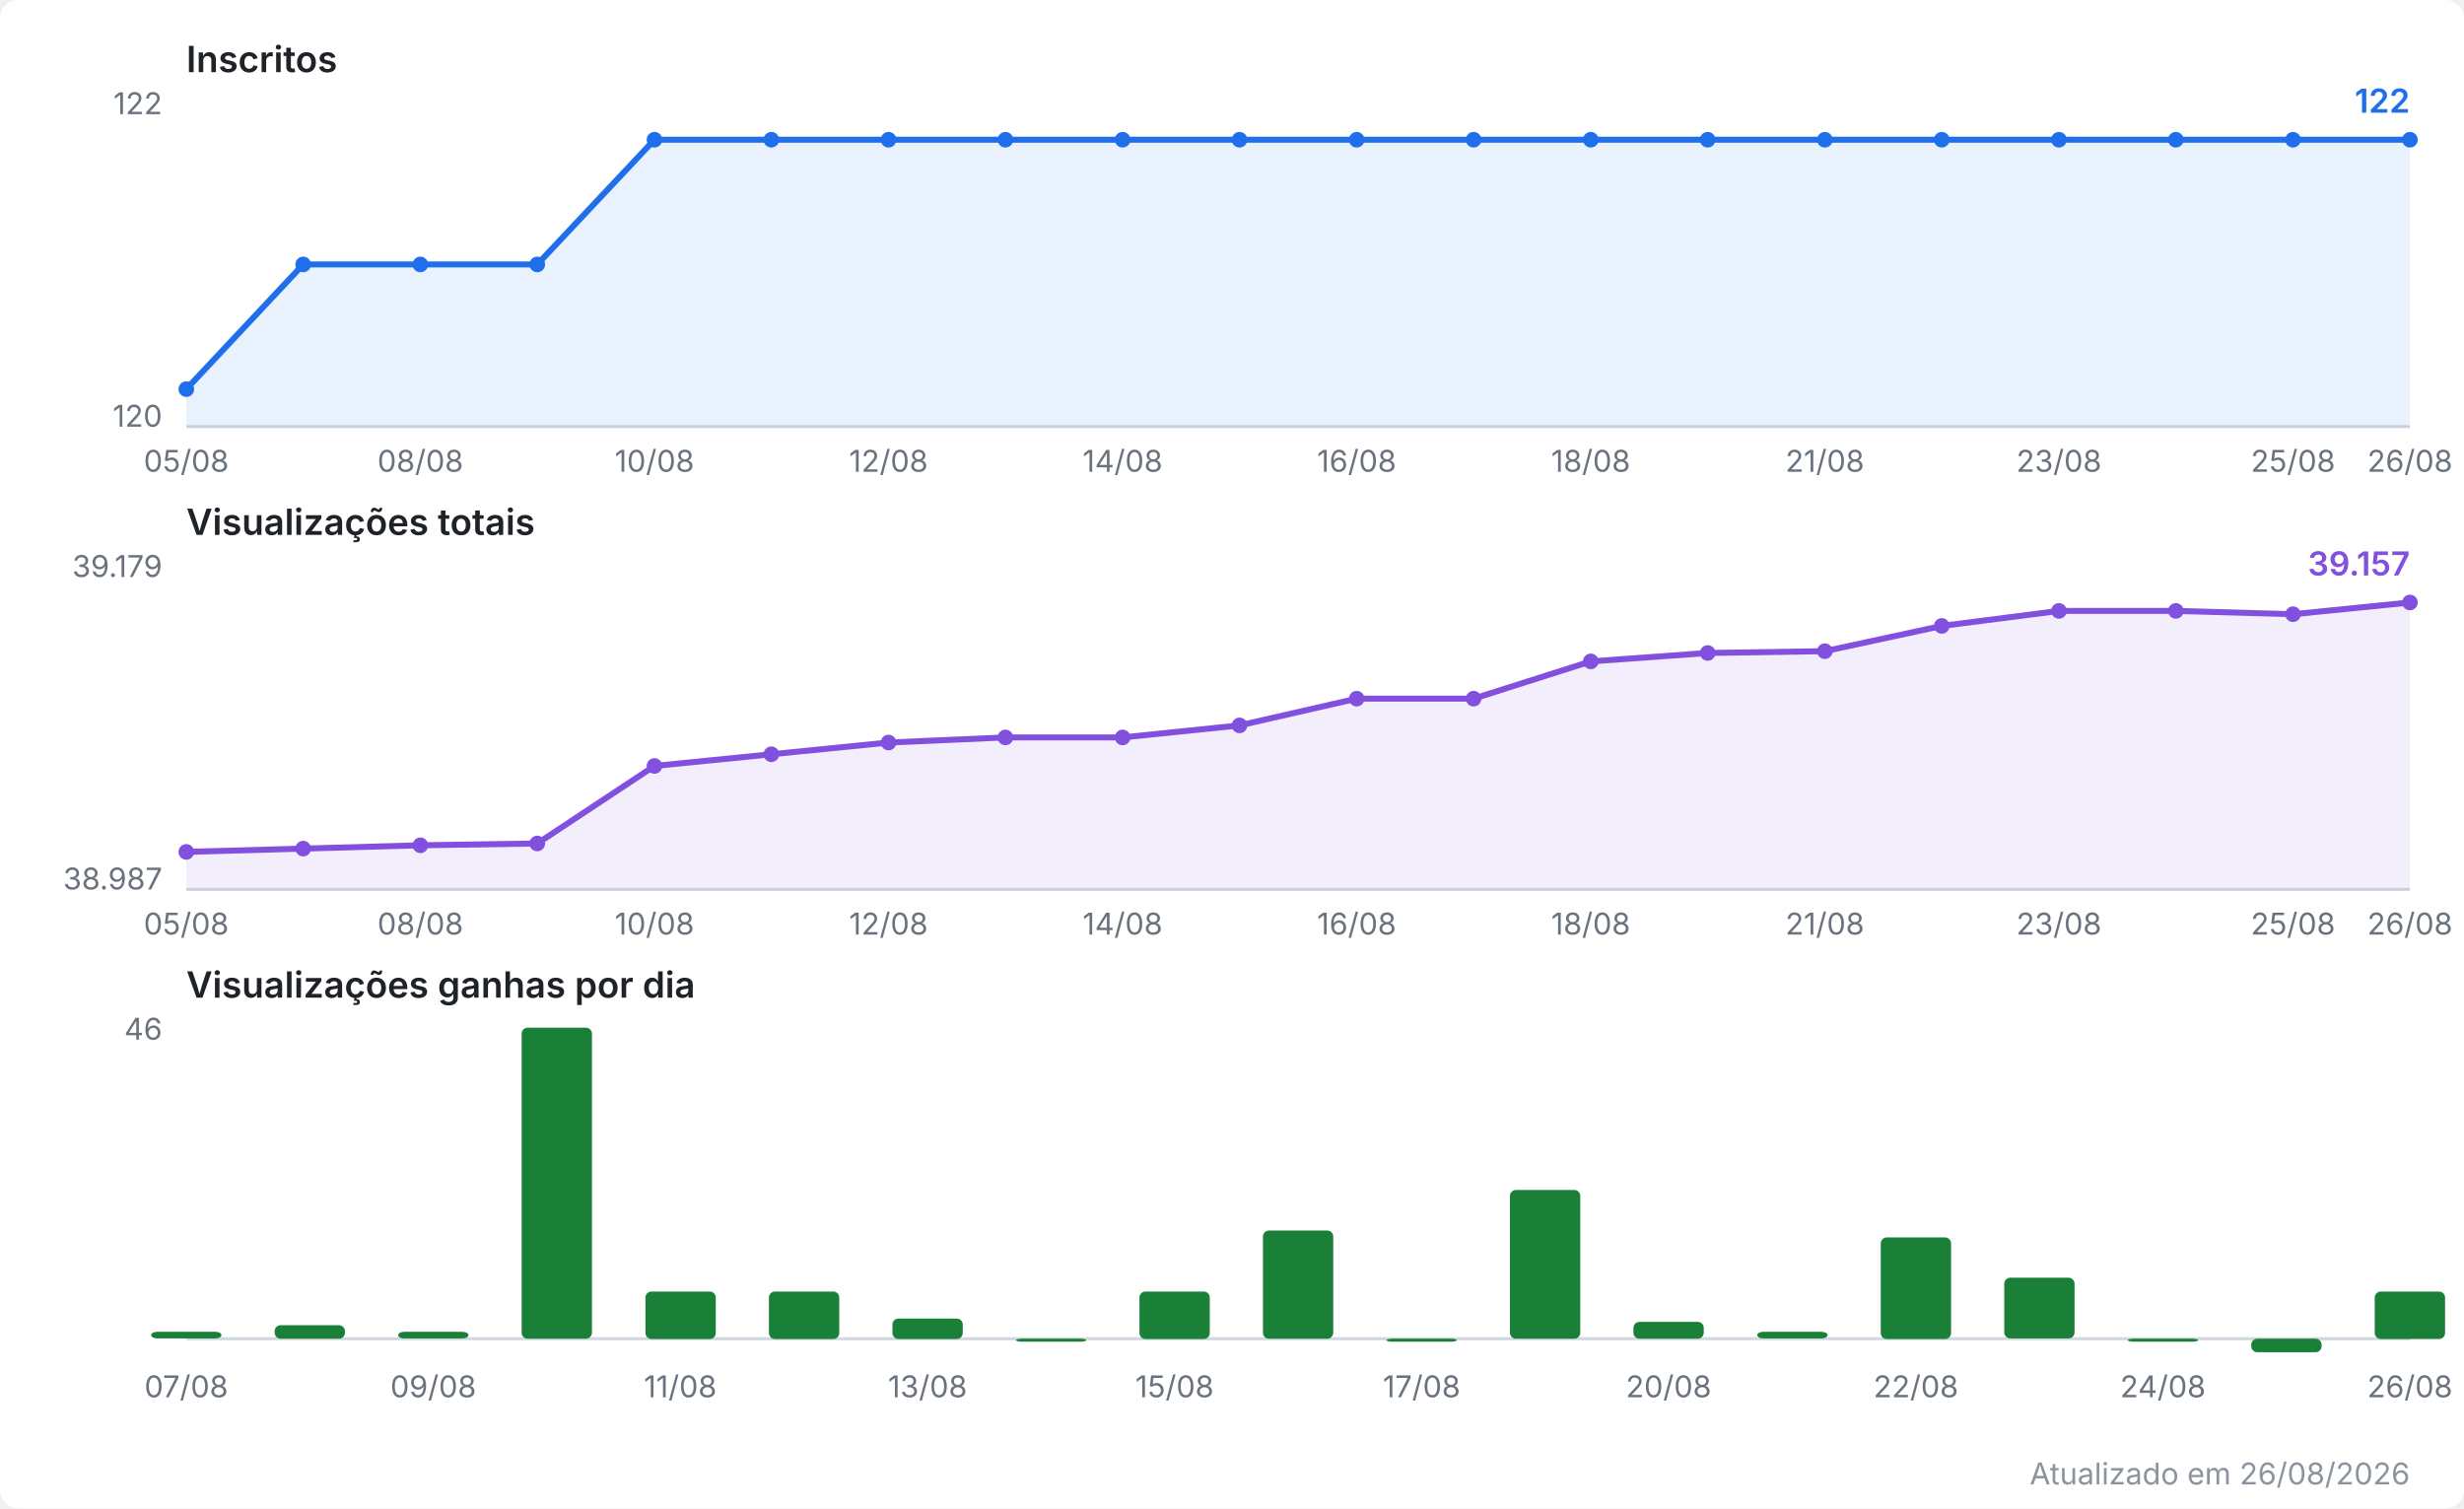
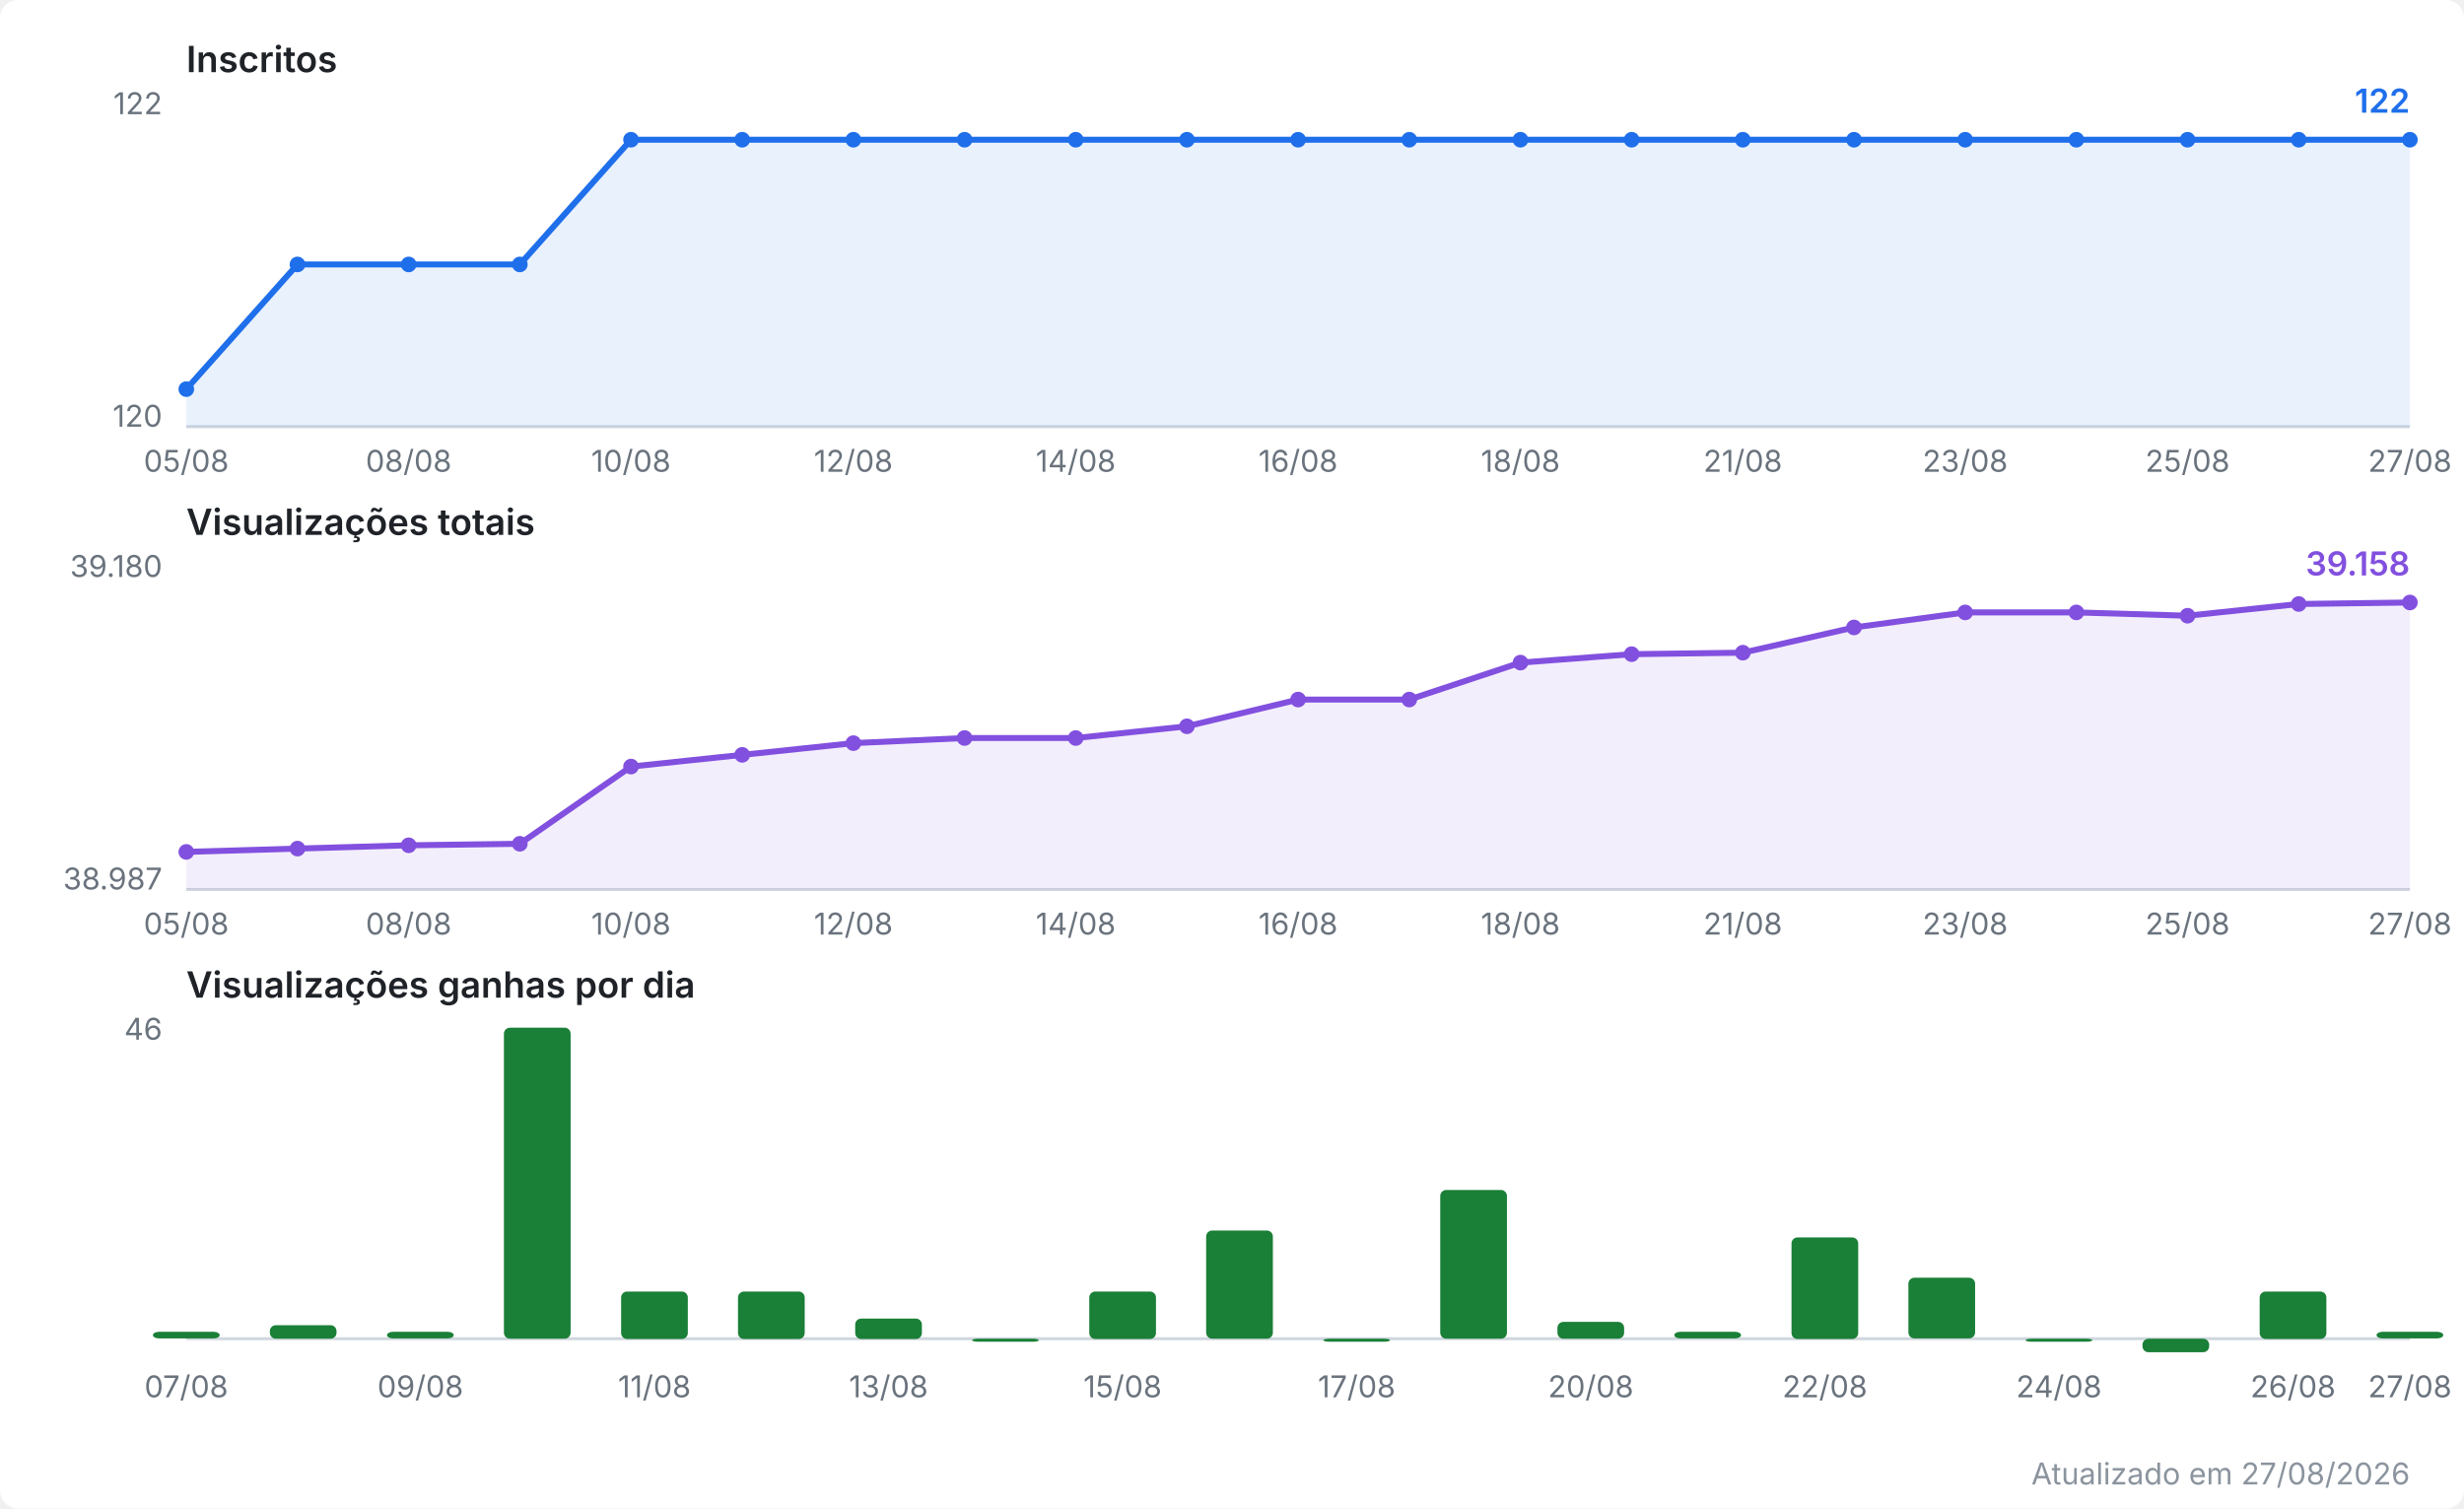
<svg xmlns="http://www.w3.org/2000/svg" viewBox="0 0 820 502" width="820" height="502" role="img" aria-label="Evolução do canal no YouTube">
  <style>
  .fundo { fill: #ffffff; }
  .titulo { font: 600 12px system-ui, -apple-system, Segoe UI, sans-serif; fill: #1f2328; }
  .escala { font: 10px system-ui, -apple-system, Segoe UI, sans-serif; fill: #6a737d; }
  .valor  { font: 600 11px system-ui, -apple-system, Segoe UI, sans-serif; }
  .rodape { font: 10px system-ui, -apple-system, Segoe UI, sans-serif; fill: #8b949e; }
  .eixo { stroke: #d0d7de; stroke-width: 1; }
  .linha { fill: none; stroke-width: 2; stroke-linejoin: round; stroke-linecap: round; }
  .inscritos { stroke: #1f6feb; }
  .inscritos.area { fill: #1f6feb; opacity: 0.10; stroke: none; }
  .inscritos.ponto, .inscritos.valor { fill: #1f6feb; stroke: none; }
  .views { stroke: #8250df; }
  .views.area { fill: #8250df; opacity: 0.10; stroke: none; }
  .views.ponto, .views.valor { fill: #8250df; stroke: none; }
  .barra.ganho { fill: #1a7f37; }
  @media (prefers-color-scheme: dark) {
    .fundo { fill: #0d1117; }
    .titulo { fill: #e6edf3; }
    .escala, .rodape { fill: #8b949e; }
    .eixo { stroke: #30363d; }
    .inscritos { stroke: #58a6ff; }
    .inscritos.area { fill: #58a6ff; }
    .inscritos.ponto, .inscritos.valor { fill: #58a6ff; }
    .views { stroke: #bc8cff; }
    .views.area { fill: #bc8cff; }
    .views.ponto, .views.valor { fill: #bc8cff; }
    .barra.ganho { fill: #3fb950; }
  }
</style>
  <rect class="fundo" width="820" height="502" rx="6" />
  <text class="titulo" x="62" y="24.0">Inscritos</text>
  <line class="eixo" x1="62" y1="142.0" x2="802" y2="142.0" />
  <text class="escala" x="54" y="38.0" text-anchor="end">122</text>
  <text class="escala" x="54" y="142.0" text-anchor="end">120</text>
-   <polygon class="area inscritos" points="62.0,142.0 62.0,129.5 100.9,88.0 139.9,88.0 178.8,88.0 217.8,46.5 256.7,46.5 295.7,46.5 334.6,46.5 373.6,46.5 412.5,46.5 451.5,46.5 490.4,46.5 529.4,46.5 568.3,46.5 607.3,46.5 646.2,46.5 685.2,46.5 724.1,46.5 763.1,46.5 802.0,46.5 802.0,142.0" />
-   <polyline class="linha inscritos" points="62.0,129.5 100.9,88.0 139.9,88.0 178.8,88.0 217.8,46.5 256.7,46.5 295.7,46.5 334.6,46.5 373.6,46.5 412.5,46.5 451.5,46.5 490.4,46.5 529.4,46.5 568.3,46.5 607.3,46.5 646.2,46.5 685.2,46.5 724.1,46.5 763.1,46.5 802.0,46.5" />
+   <polygon class="area inscritos" points="62.0,142.0 62.0,129.5 99.0,88.0 136.0,88.0 173.0,88.0 210.0,46.5 247.0,46.5 284.0,46.5 321.0,46.5 358.0,46.5 395.0,46.5 432.0,46.5 469.0,46.5 506.0,46.5 543.0,46.5 580.0,46.5 617.0,46.5 654.0,46.5 691.0,46.5 728.0,46.5 765.0,46.5 802.0,46.5 802.0,142.0" />
+   <polyline class="linha inscritos" points="62.0,129.5 99.0,88.0 136.0,88.0 173.0,88.0 210.0,46.5 247.0,46.5 284.0,46.5 321.0,46.5 358.0,46.5 395.0,46.5 432.0,46.5 469.0,46.5 506.0,46.5 543.0,46.5 580.0,46.5 617.0,46.5 654.0,46.5 691.0,46.5 728.0,46.5 765.0,46.5 802.0,46.5" />
  <circle class="ponto inscritos" cx="62.0" cy="129.5" r="2.6" />
-   <circle class="ponto inscritos" cx="100.9" cy="88.0" r="2.6" />
-   <circle class="ponto inscritos" cx="139.9" cy="88.0" r="2.6" />
-   <circle class="ponto inscritos" cx="178.8" cy="88.0" r="2.6" />
-   <circle class="ponto inscritos" cx="217.8" cy="46.5" r="2.6" />
-   <circle class="ponto inscritos" cx="256.7" cy="46.5" r="2.6" />
-   <circle class="ponto inscritos" cx="295.7" cy="46.5" r="2.6" />
-   <circle class="ponto inscritos" cx="334.6" cy="46.5" r="2.6" />
-   <circle class="ponto inscritos" cx="373.6" cy="46.5" r="2.6" />
-   <circle class="ponto inscritos" cx="412.5" cy="46.5" r="2.6" />
-   <circle class="ponto inscritos" cx="451.5" cy="46.5" r="2.6" />
-   <circle class="ponto inscritos" cx="490.4" cy="46.5" r="2.6" />
-   <circle class="ponto inscritos" cx="529.4" cy="46.5" r="2.6" />
-   <circle class="ponto inscritos" cx="568.3" cy="46.5" r="2.6" />
-   <circle class="ponto inscritos" cx="607.3" cy="46.5" r="2.6" />
-   <circle class="ponto inscritos" cx="646.2" cy="46.5" r="2.6" />
-   <circle class="ponto inscritos" cx="685.2" cy="46.5" r="2.6" />
-   <circle class="ponto inscritos" cx="724.1" cy="46.5" r="2.6" />
-   <circle class="ponto inscritos" cx="763.1" cy="46.5" r="2.6" />
+   <circle class="ponto inscritos" cx="99.0" cy="88.0" r="2.6" />
+   <circle class="ponto inscritos" cx="136.0" cy="88.0" r="2.6" />
+   <circle class="ponto inscritos" cx="173.0" cy="88.0" r="2.6" />
+   <circle class="ponto inscritos" cx="210.0" cy="46.5" r="2.6" />
+   <circle class="ponto inscritos" cx="247.0" cy="46.5" r="2.6" />
+   <circle class="ponto inscritos" cx="284.0" cy="46.5" r="2.6" />
+   <circle class="ponto inscritos" cx="321.0" cy="46.5" r="2.6" />
+   <circle class="ponto inscritos" cx="358.0" cy="46.5" r="2.6" />
+   <circle class="ponto inscritos" cx="395.0" cy="46.5" r="2.6" />
+   <circle class="ponto inscritos" cx="432.0" cy="46.5" r="2.6" />
+   <circle class="ponto inscritos" cx="469.0" cy="46.5" r="2.6" />
+   <circle class="ponto inscritos" cx="506.0" cy="46.5" r="2.6" />
+   <circle class="ponto inscritos" cx="543.0" cy="46.5" r="2.6" />
+   <circle class="ponto inscritos" cx="580.0" cy="46.5" r="2.6" />
+   <circle class="ponto inscritos" cx="617.0" cy="46.5" r="2.6" />
+   <circle class="ponto inscritos" cx="654.0" cy="46.5" r="2.6" />
+   <circle class="ponto inscritos" cx="691.0" cy="46.5" r="2.6" />
+   <circle class="ponto inscritos" cx="728.0" cy="46.5" r="2.6" />
+   <circle class="ponto inscritos" cx="765.0" cy="46.5" r="2.6" />
  <circle class="ponto inscritos" cx="802.0" cy="46.5" r="2.6" />
  <text class="valor inscritos" x="802.0" y="37.5" text-anchor="end">122</text>
  <text class="escala" x="62.0" y="157.0" text-anchor="middle">05/08</text>
-   <text class="escala" x="139.9" y="157.0" text-anchor="middle">08/08</text>
-   <text class="escala" x="217.8" y="157.0" text-anchor="middle">10/08</text>
-   <text class="escala" x="295.7" y="157.0" text-anchor="middle">12/08</text>
-   <text class="escala" x="373.6" y="157.0" text-anchor="middle">14/08</text>
-   <text class="escala" x="451.5" y="157.0" text-anchor="middle">16/08</text>
-   <text class="escala" x="529.4" y="157.0" text-anchor="middle">18/08</text>
-   <text class="escala" x="607.3" y="157.0" text-anchor="middle">21/08</text>
-   <text class="escala" x="685.2" y="157.0" text-anchor="middle">23/08</text>
-   <text class="escala" x="763.1" y="157.0" text-anchor="middle">25/08</text>
-   <text class="escala" x="802.0" y="157.0" text-anchor="middle">26/08</text>
+   <text class="escala" x="136.0" y="157.0" text-anchor="middle">08/08</text>
+   <text class="escala" x="210.0" y="157.0" text-anchor="middle">10/08</text>
+   <text class="escala" x="284.0" y="157.0" text-anchor="middle">12/08</text>
+   <text class="escala" x="358.0" y="157.0" text-anchor="middle">14/08</text>
+   <text class="escala" x="432.0" y="157.0" text-anchor="middle">16/08</text>
+   <text class="escala" x="506.0" y="157.0" text-anchor="middle">18/08</text>
+   <text class="escala" x="580.0" y="157.0" text-anchor="middle">21/08</text>
+   <text class="escala" x="654.0" y="157.0" text-anchor="middle">23/08</text>
+   <text class="escala" x="728.0" y="157.0" text-anchor="middle">25/08</text>
+   <text class="escala" x="802.0" y="157.0" text-anchor="middle">27/08</text>
  <text class="titulo" x="62" y="178.0">Visualizações totais</text>
  <line class="eixo" x1="62" y1="296.0" x2="802" y2="296.0" />
-   <text class="escala" x="54" y="192.0" text-anchor="end">39.179</text>
+   <text class="escala" x="54" y="192.0" text-anchor="end">39.180</text>
  <text class="escala" x="54" y="296.0" text-anchor="end">38.987</text>
-   <polygon class="area views" points="62.0,296.0 62.0,283.5 100.9,282.4 139.9,281.3 178.8,280.7 217.8,254.9 256.7,251.0 295.7,247.1 334.6,245.4 373.6,245.4 412.5,241.4 451.5,232.5 490.4,232.5 529.4,220.1 568.3,217.3 607.3,216.7 646.2,208.3 685.2,203.3 724.1,203.3 763.1,204.4 802.0,200.5 802.0,296.0" />
-   <polyline class="linha views" points="62.0,283.5 100.9,282.4 139.9,281.3 178.8,280.7 217.8,254.9 256.7,251.0 295.7,247.1 334.6,245.4 373.6,245.4 412.5,241.4 451.5,232.5 490.4,232.5 529.4,220.1 568.3,217.3 607.3,216.7 646.2,208.3 685.2,203.3 724.1,203.3 763.1,204.4 802.0,200.5" />
+   <polygon class="area views" points="62.0,296.0 62.0,283.5 99.0,282.4 136.0,281.3 173.0,280.8 210.0,255.1 247.0,251.2 284.0,247.3 321.0,245.6 358.0,245.6 395.0,241.7 432.0,232.8 469.0,232.8 506.0,220.5 543.0,217.7 580.0,217.2 617.0,208.8 654.0,203.8 691.0,203.8 728.0,204.9 765.0,201.0 802.0,200.5 802.0,296.0" />
+   <polyline class="linha views" points="62.0,283.5 99.0,282.4 136.0,281.3 173.0,280.8 210.0,255.1 247.0,251.2 284.0,247.3 321.0,245.6 358.0,245.6 395.0,241.7 432.0,232.8 469.0,232.8 506.0,220.5 543.0,217.7 580.0,217.2 617.0,208.8 654.0,203.8 691.0,203.8 728.0,204.9 765.0,201.0 802.0,200.5" />
  <circle class="ponto views" cx="62.0" cy="283.5" r="2.6" />
-   <circle class="ponto views" cx="100.9" cy="282.4" r="2.6" />
-   <circle class="ponto views" cx="139.9" cy="281.3" r="2.6" />
-   <circle class="ponto views" cx="178.8" cy="280.7" r="2.6" />
-   <circle class="ponto views" cx="217.8" cy="254.9" r="2.6" />
-   <circle class="ponto views" cx="256.7" cy="251.0" r="2.6" />
-   <circle class="ponto views" cx="295.7" cy="247.1" r="2.6" />
-   <circle class="ponto views" cx="334.6" cy="245.4" r="2.6" />
-   <circle class="ponto views" cx="373.6" cy="245.4" r="2.6" />
-   <circle class="ponto views" cx="412.5" cy="241.4" r="2.6" />
-   <circle class="ponto views" cx="451.5" cy="232.5" r="2.6" />
-   <circle class="ponto views" cx="490.4" cy="232.5" r="2.6" />
-   <circle class="ponto views" cx="529.4" cy="220.1" r="2.6" />
-   <circle class="ponto views" cx="568.3" cy="217.3" r="2.6" />
-   <circle class="ponto views" cx="607.3" cy="216.7" r="2.6" />
-   <circle class="ponto views" cx="646.2" cy="208.3" r="2.6" />
-   <circle class="ponto views" cx="685.2" cy="203.3" r="2.6" />
-   <circle class="ponto views" cx="724.1" cy="203.3" r="2.6" />
-   <circle class="ponto views" cx="763.1" cy="204.4" r="2.6" />
+   <circle class="ponto views" cx="99.0" cy="282.4" r="2.6" />
+   <circle class="ponto views" cx="136.0" cy="281.3" r="2.6" />
+   <circle class="ponto views" cx="173.0" cy="280.8" r="2.6" />
+   <circle class="ponto views" cx="210.0" cy="255.1" r="2.6" />
+   <circle class="ponto views" cx="247.0" cy="251.2" r="2.6" />
+   <circle class="ponto views" cx="284.0" cy="247.3" r="2.6" />
+   <circle class="ponto views" cx="321.0" cy="245.6" r="2.6" />
+   <circle class="ponto views" cx="358.0" cy="245.6" r="2.6" />
+   <circle class="ponto views" cx="395.0" cy="241.7" r="2.6" />
+   <circle class="ponto views" cx="432.0" cy="232.8" r="2.6" />
+   <circle class="ponto views" cx="469.0" cy="232.8" r="2.6" />
+   <circle class="ponto views" cx="506.0" cy="220.5" r="2.6" />
+   <circle class="ponto views" cx="543.0" cy="217.7" r="2.6" />
+   <circle class="ponto views" cx="580.0" cy="217.2" r="2.6" />
+   <circle class="ponto views" cx="617.0" cy="208.8" r="2.6" />
+   <circle class="ponto views" cx="654.0" cy="203.8" r="2.6" />
+   <circle class="ponto views" cx="691.0" cy="203.8" r="2.6" />
+   <circle class="ponto views" cx="728.0" cy="204.9" r="2.6" />
+   <circle class="ponto views" cx="765.0" cy="201.0" r="2.6" />
  <circle class="ponto views" cx="802.0" cy="200.5" r="2.6" />
-   <text class="valor views" x="802.0" y="191.5" text-anchor="end">39.157</text>
+   <text class="valor views" x="802.0" y="191.5" text-anchor="end">39.158</text>
  <text class="escala" x="62.0" y="311.0" text-anchor="middle">05/08</text>
-   <text class="escala" x="139.9" y="311.0" text-anchor="middle">08/08</text>
-   <text class="escala" x="217.8" y="311.0" text-anchor="middle">10/08</text>
-   <text class="escala" x="295.7" y="311.0" text-anchor="middle">12/08</text>
-   <text class="escala" x="373.6" y="311.0" text-anchor="middle">14/08</text>
-   <text class="escala" x="451.5" y="311.0" text-anchor="middle">16/08</text>
-   <text class="escala" x="529.4" y="311.0" text-anchor="middle">18/08</text>
-   <text class="escala" x="607.3" y="311.0" text-anchor="middle">21/08</text>
-   <text class="escala" x="685.2" y="311.0" text-anchor="middle">23/08</text>
-   <text class="escala" x="763.1" y="311.0" text-anchor="middle">25/08</text>
-   <text class="escala" x="802.0" y="311.0" text-anchor="middle">26/08</text>
+   <text class="escala" x="136.0" y="311.0" text-anchor="middle">08/08</text>
+   <text class="escala" x="210.0" y="311.0" text-anchor="middle">10/08</text>
+   <text class="escala" x="284.0" y="311.0" text-anchor="middle">12/08</text>
+   <text class="escala" x="358.0" y="311.0" text-anchor="middle">14/08</text>
+   <text class="escala" x="432.0" y="311.0" text-anchor="middle">16/08</text>
+   <text class="escala" x="506.0" y="311.0" text-anchor="middle">18/08</text>
+   <text class="escala" x="580.0" y="311.0" text-anchor="middle">21/08</text>
+   <text class="escala" x="654.0" y="311.0" text-anchor="middle">23/08</text>
+   <text class="escala" x="728.0" y="311.0" text-anchor="middle">25/08</text>
+   <text class="escala" x="802.0" y="311.0" text-anchor="middle">27/08</text>
  <text class="titulo" x="62" y="332.0">Visualizações ganhas por dia</text>
  <line class="eixo" x1="62" y1="445.5" x2="802" y2="445.5" />
  <text class="escala" x="54" y="346.0" text-anchor="end">46</text>
-   <rect class="barra ganho" x="50.3" y="443.2" width="23.4" height="2.2" rx="2" />
-   <rect class="barra ganho" x="91.4" y="441.0" width="23.4" height="4.5" rx="2" />
-   <rect class="barra ganho" x="132.5" y="443.2" width="23.4" height="2.2" rx="2" />
-   <rect class="barra ganho" x="173.6" y="342.0" width="23.4" height="103.5" rx="2" />
-   <rect class="barra ganho" x="214.8" y="429.8" width="23.4" height="15.8" rx="2" />
-   <rect class="barra ganho" x="255.9" y="429.8" width="23.4" height="15.8" rx="2" />
-   <rect class="barra ganho" x="297.0" y="438.8" width="23.4" height="6.8" rx="2" />
-   <rect class="barra ganho" x="338.1" y="445.5" width="23.4" height="1.0" rx="2" />
-   <rect class="barra ganho" x="379.2" y="429.8" width="23.4" height="15.8" rx="2" />
-   <rect class="barra ganho" x="420.3" y="409.5" width="23.4" height="36.0" rx="2" />
-   <rect class="barra ganho" x="461.4" y="445.5" width="23.4" height="1.0" rx="2" />
-   <rect class="barra ganho" x="502.5" y="396.0" width="23.4" height="49.5" rx="2" />
-   <rect class="barra ganho" x="543.6" y="439.9" width="23.4" height="5.6" rx="2" />
-   <rect class="barra ganho" x="584.8" y="443.2" width="23.4" height="2.2" rx="2" />
-   <rect class="barra ganho" x="625.9" y="411.8" width="23.4" height="33.8" rx="2" />
-   <rect class="barra ganho" x="667.0" y="425.2" width="23.4" height="20.2" rx="2" />
-   <rect class="barra ganho" x="708.1" y="445.5" width="23.4" height="1.0" rx="2" />
-   <rect class="barra ganho" x="749.2" y="445.5" width="23.4" height="4.5" rx="2" />
-   <rect class="barra ganho" x="790.3" y="429.8" width="23.4" height="15.8" rx="2" />
+   <rect class="barra ganho" x="50.9" y="443.2" width="22.2" height="2.2" rx="2" />
+   <rect class="barra ganho" x="89.8" y="441.0" width="22.2" height="4.5" rx="2" />
+   <rect class="barra ganho" x="128.8" y="443.2" width="22.2" height="2.2" rx="2" />
+   <rect class="barra ganho" x="167.7" y="342.0" width="22.2" height="103.5" rx="2" />
+   <rect class="barra ganho" x="206.7" y="429.8" width="22.2" height="15.8" rx="2" />
+   <rect class="barra ganho" x="245.6" y="429.8" width="22.2" height="15.8" rx="2" />
+   <rect class="barra ganho" x="284.6" y="438.8" width="22.2" height="6.8" rx="2" />
+   <rect class="barra ganho" x="323.5" y="445.5" width="22.2" height="1.0" rx="2" />
+   <rect class="barra ganho" x="362.5" y="429.8" width="22.2" height="15.8" rx="2" />
+   <rect class="barra ganho" x="401.4" y="409.5" width="22.2" height="36.0" rx="2" />
+   <rect class="barra ganho" x="440.4" y="445.5" width="22.2" height="1.0" rx="2" />
+   <rect class="barra ganho" x="479.3" y="396.0" width="22.2" height="49.5" rx="2" />
+   <rect class="barra ganho" x="518.3" y="439.9" width="22.2" height="5.6" rx="2" />
+   <rect class="barra ganho" x="557.2" y="443.2" width="22.2" height="2.2" rx="2" />
+   <rect class="barra ganho" x="596.2" y="411.8" width="22.2" height="33.8" rx="2" />
+   <rect class="barra ganho" x="635.1" y="425.2" width="22.2" height="20.2" rx="2" />
+   <rect class="barra ganho" x="674.1" y="445.5" width="22.2" height="1.0" rx="2" />
+   <rect class="barra ganho" x="713.0" y="445.5" width="22.2" height="4.5" rx="2" />
+   <rect class="barra ganho" x="752.0" y="429.8" width="22.2" height="15.8" rx="2" />
+   <rect class="barra ganho" x="790.9" y="443.2" width="22.2" height="2.2" rx="2" />
  <text class="escala" x="62.0" y="465.0" text-anchor="middle">07/08</text>
-   <text class="escala" x="144.2" y="465.0" text-anchor="middle">09/08</text>
-   <text class="escala" x="226.4" y="465.0" text-anchor="middle">11/08</text>
-   <text class="escala" x="308.7" y="465.0" text-anchor="middle">13/08</text>
-   <text class="escala" x="390.9" y="465.0" text-anchor="middle">15/08</text>
-   <text class="escala" x="473.1" y="465.0" text-anchor="middle">17/08</text>
-   <text class="escala" x="555.3" y="465.0" text-anchor="middle">20/08</text>
-   <text class="escala" x="637.6" y="465.0" text-anchor="middle">22/08</text>
-   <text class="escala" x="719.8" y="465.0" text-anchor="middle">24/08</text>
-   <text class="escala" x="802.0" y="465.0" text-anchor="middle">26/08</text>
-   <text class="rodape" x="802" y="494" text-anchor="end">Atualizado em 26/08/2026</text>
+   <text class="escala" x="139.9" y="465.0" text-anchor="middle">09/08</text>
+   <text class="escala" x="217.8" y="465.0" text-anchor="middle">11/08</text>
+   <text class="escala" x="295.7" y="465.0" text-anchor="middle">13/08</text>
+   <text class="escala" x="373.6" y="465.0" text-anchor="middle">15/08</text>
+   <text class="escala" x="451.5" y="465.0" text-anchor="middle">17/08</text>
+   <text class="escala" x="529.4" y="465.0" text-anchor="middle">20/08</text>
+   <text class="escala" x="607.3" y="465.0" text-anchor="middle">22/08</text>
+   <text class="escala" x="685.2" y="465.0" text-anchor="middle">24/08</text>
+   <text class="escala" x="763.1" y="465.0" text-anchor="middle">26/08</text>
+   <text class="escala" x="802.0" y="465.0" text-anchor="middle">27/08</text>
+   <text class="rodape" x="802" y="494" text-anchor="end">Atualizado em 27/08/2026</text>
</svg>
